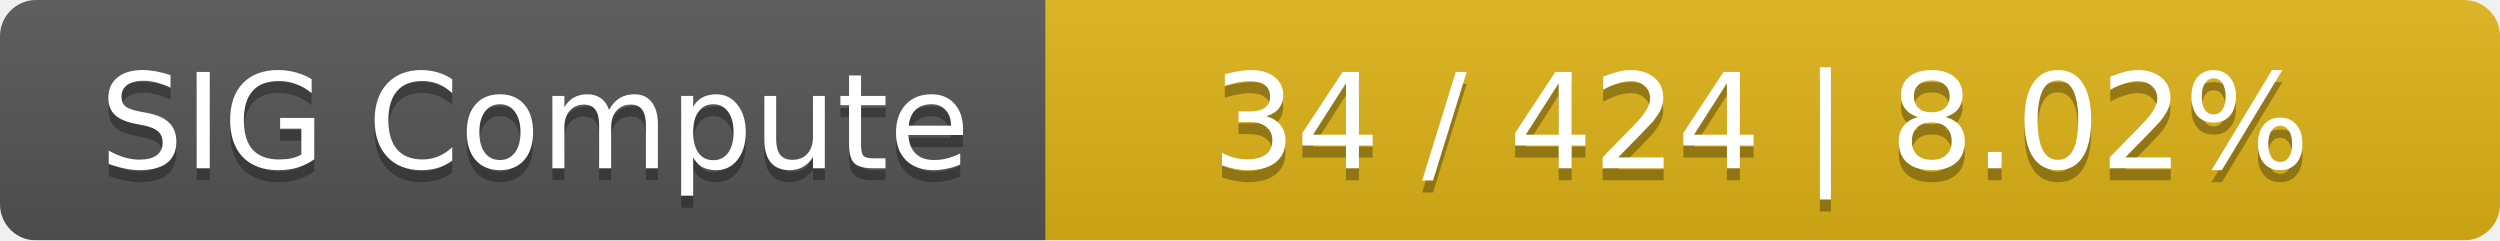
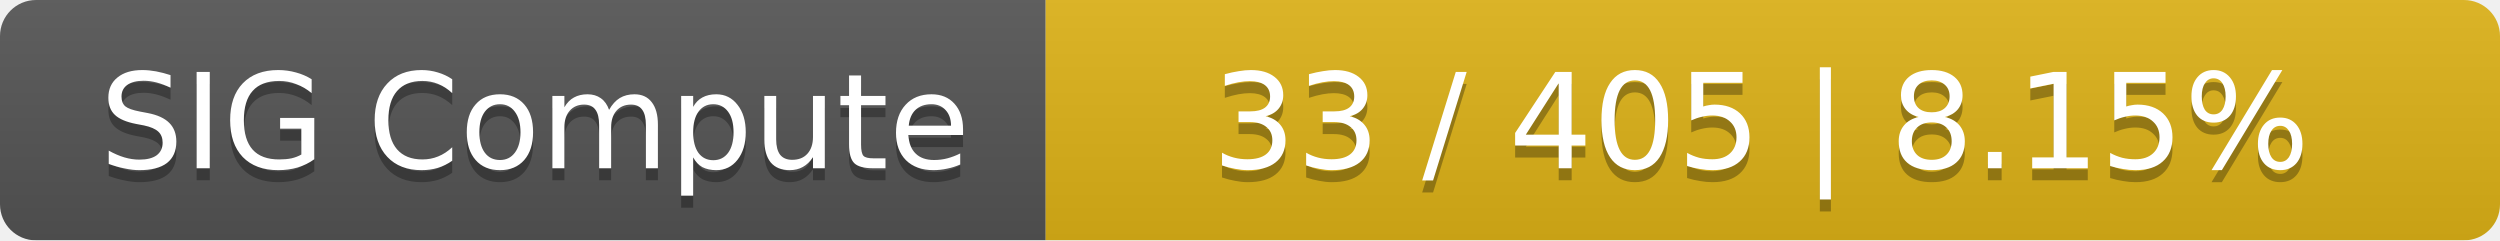
<svg xmlns="http://www.w3.org/2000/svg" width="208" height="20">
  <linearGradient id="smooth" x2="0" y2="100%">
    <stop offset="0" stop-color="#bbb" stop-opacity=".1" />
    <stop offset="1" stop-opacity=".1" />
  </linearGradient>
  <mask id="round">
    <rect width="208" height="20" rx="3" fill="#fff" />
  </mask>
  <g mask="url(#round)">
    <rect width="87" height="20" fill="#555" />
    <rect x="87" width="121" height="20" fill="#dfb317" />
    <rect width="208" height="20" fill="url(#smooth)" />
  </g>
  <g fill="#fff" text-anchor="middle" font-family="DejaVu Sans,Verdana,Geneva,sans-serif" font-size="11">
    <text x="44.5" y="15" fill="#010101" fill-opacity=".3">SIG Compute</text>
    <text x="44.5" y="14">SIG Compute</text>
-     <text x="146.5" y="15" fill="#010101" fill-opacity=".3">34 / 424    |    8.02%</text>
-     <text x="146.5" y="14">34 / 424    |    8.02%</text>
+     <text x="146.5" y="15" fill="#010101" fill-opacity=".3">33 / 405    |    8.15%</text>
+     <text x="146.5" y="14">33 / 405    |    8.15%</text>
  </g>
</svg>
